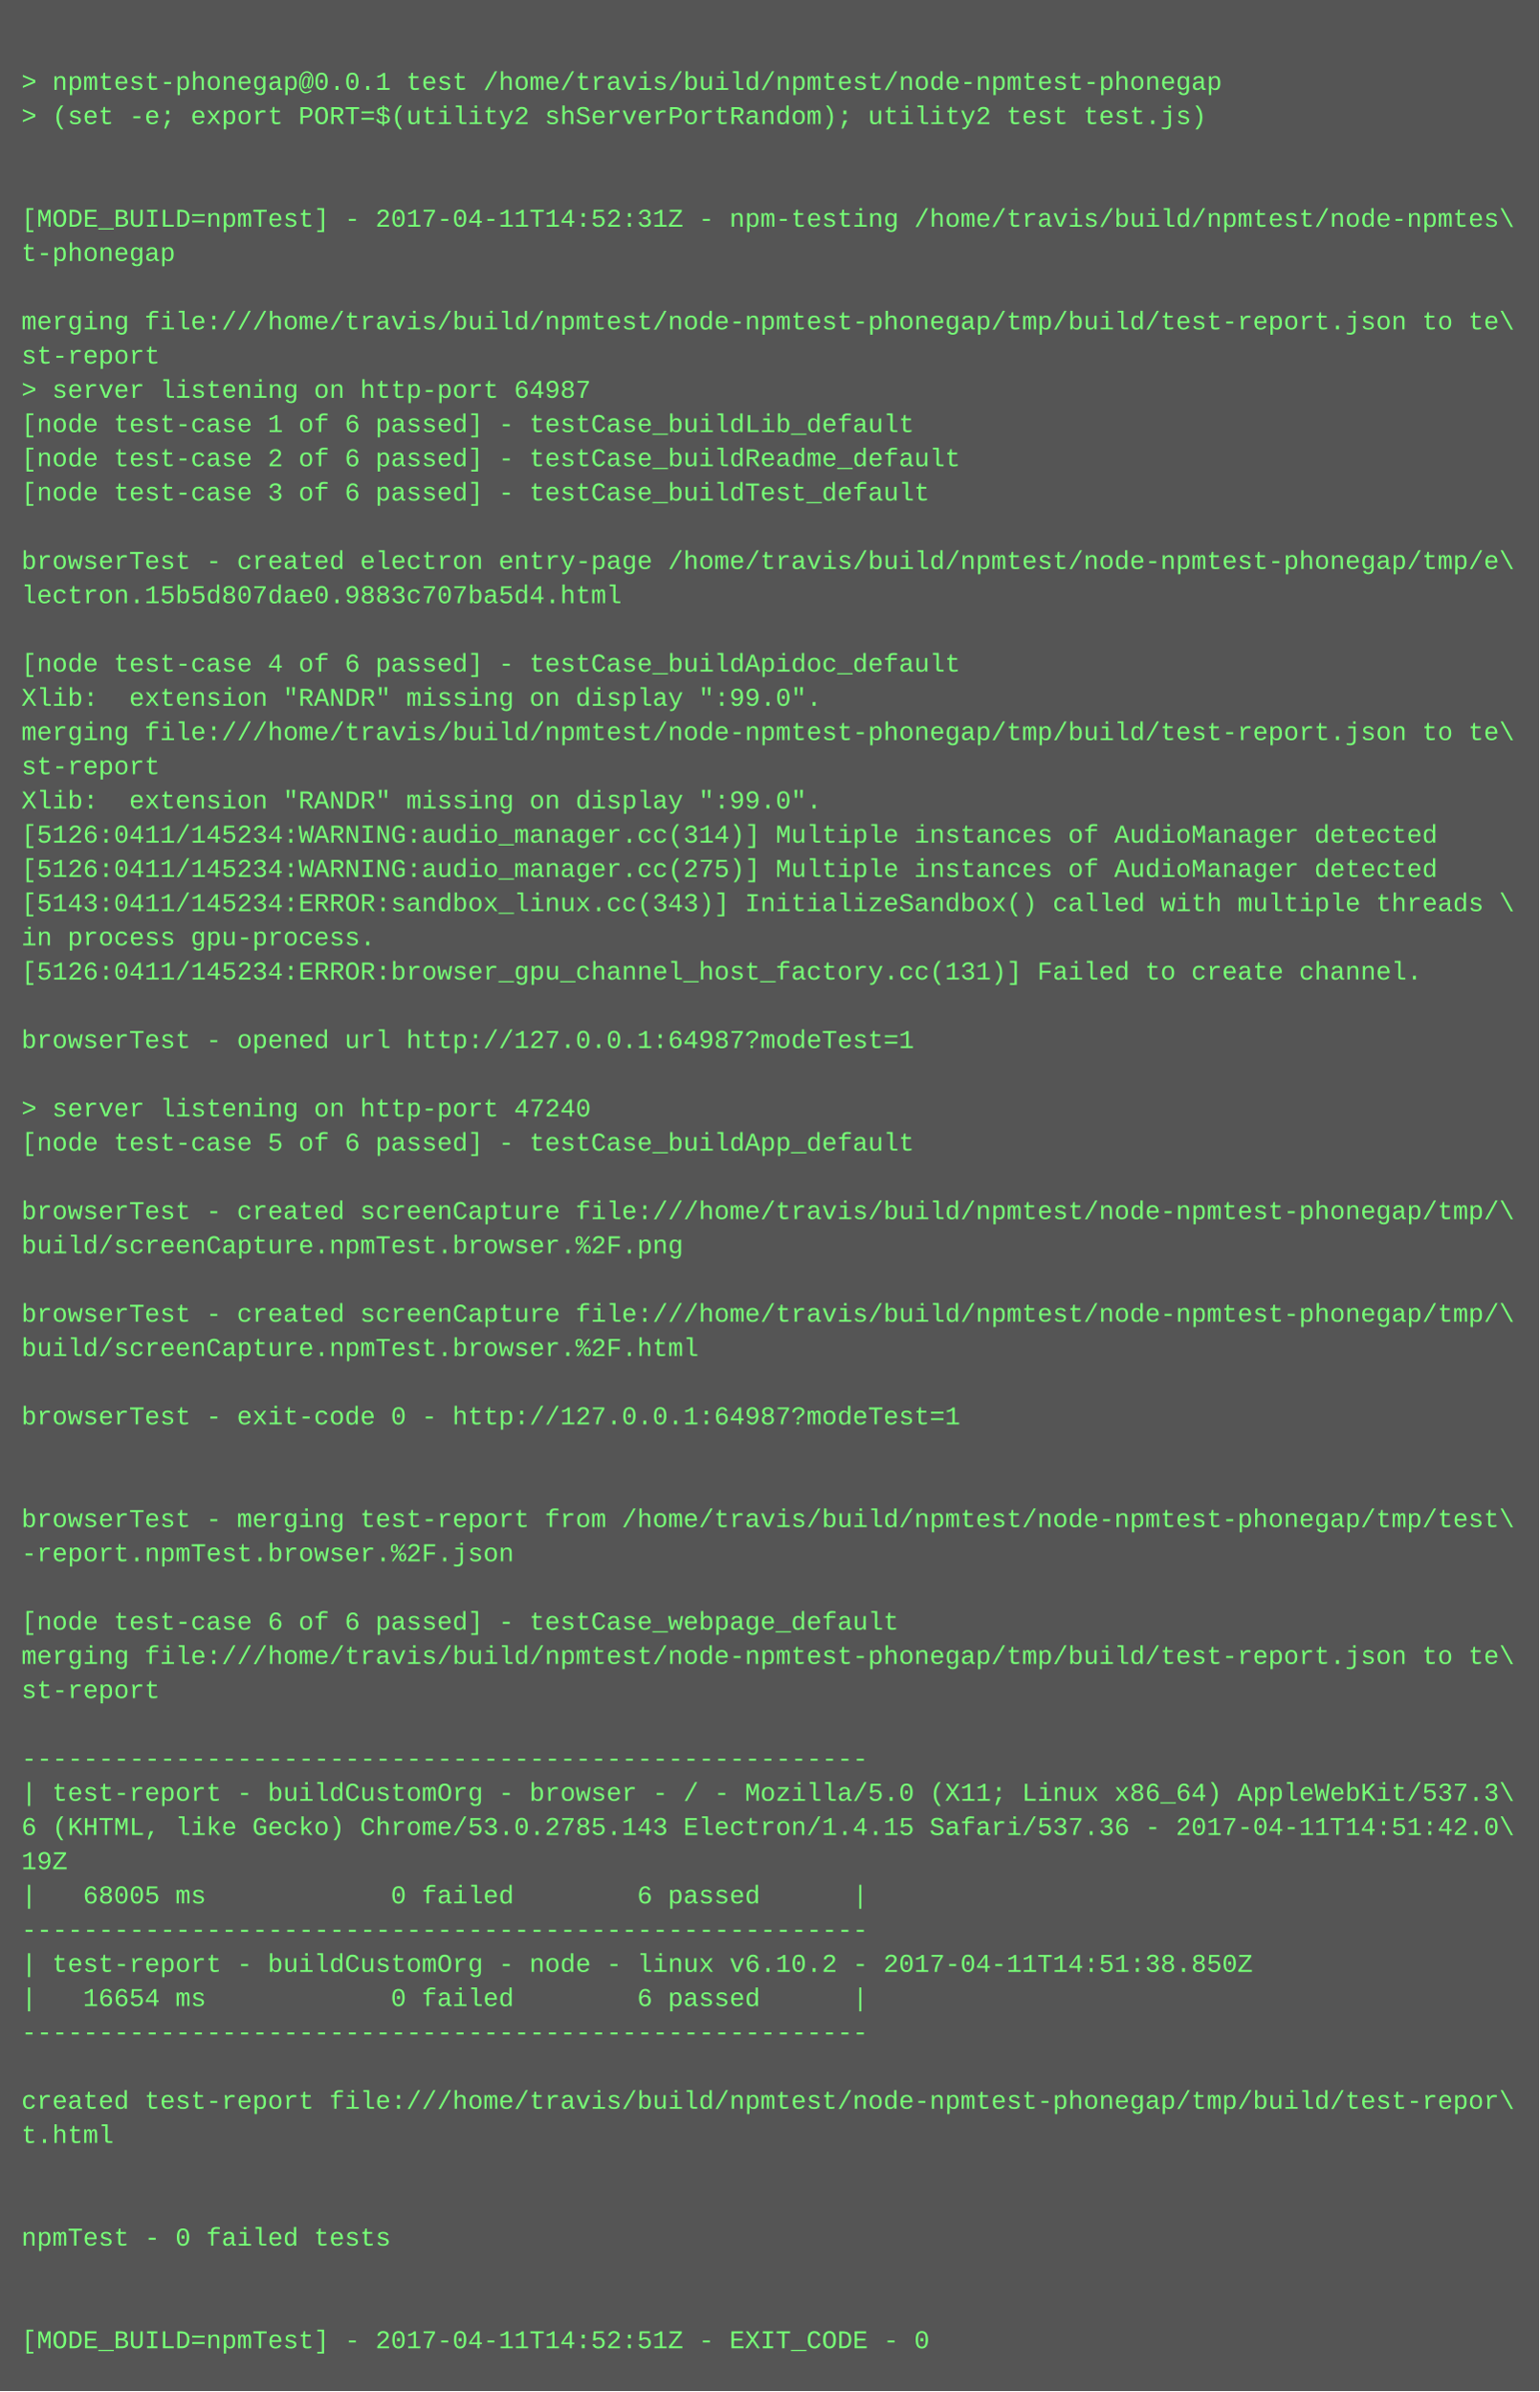
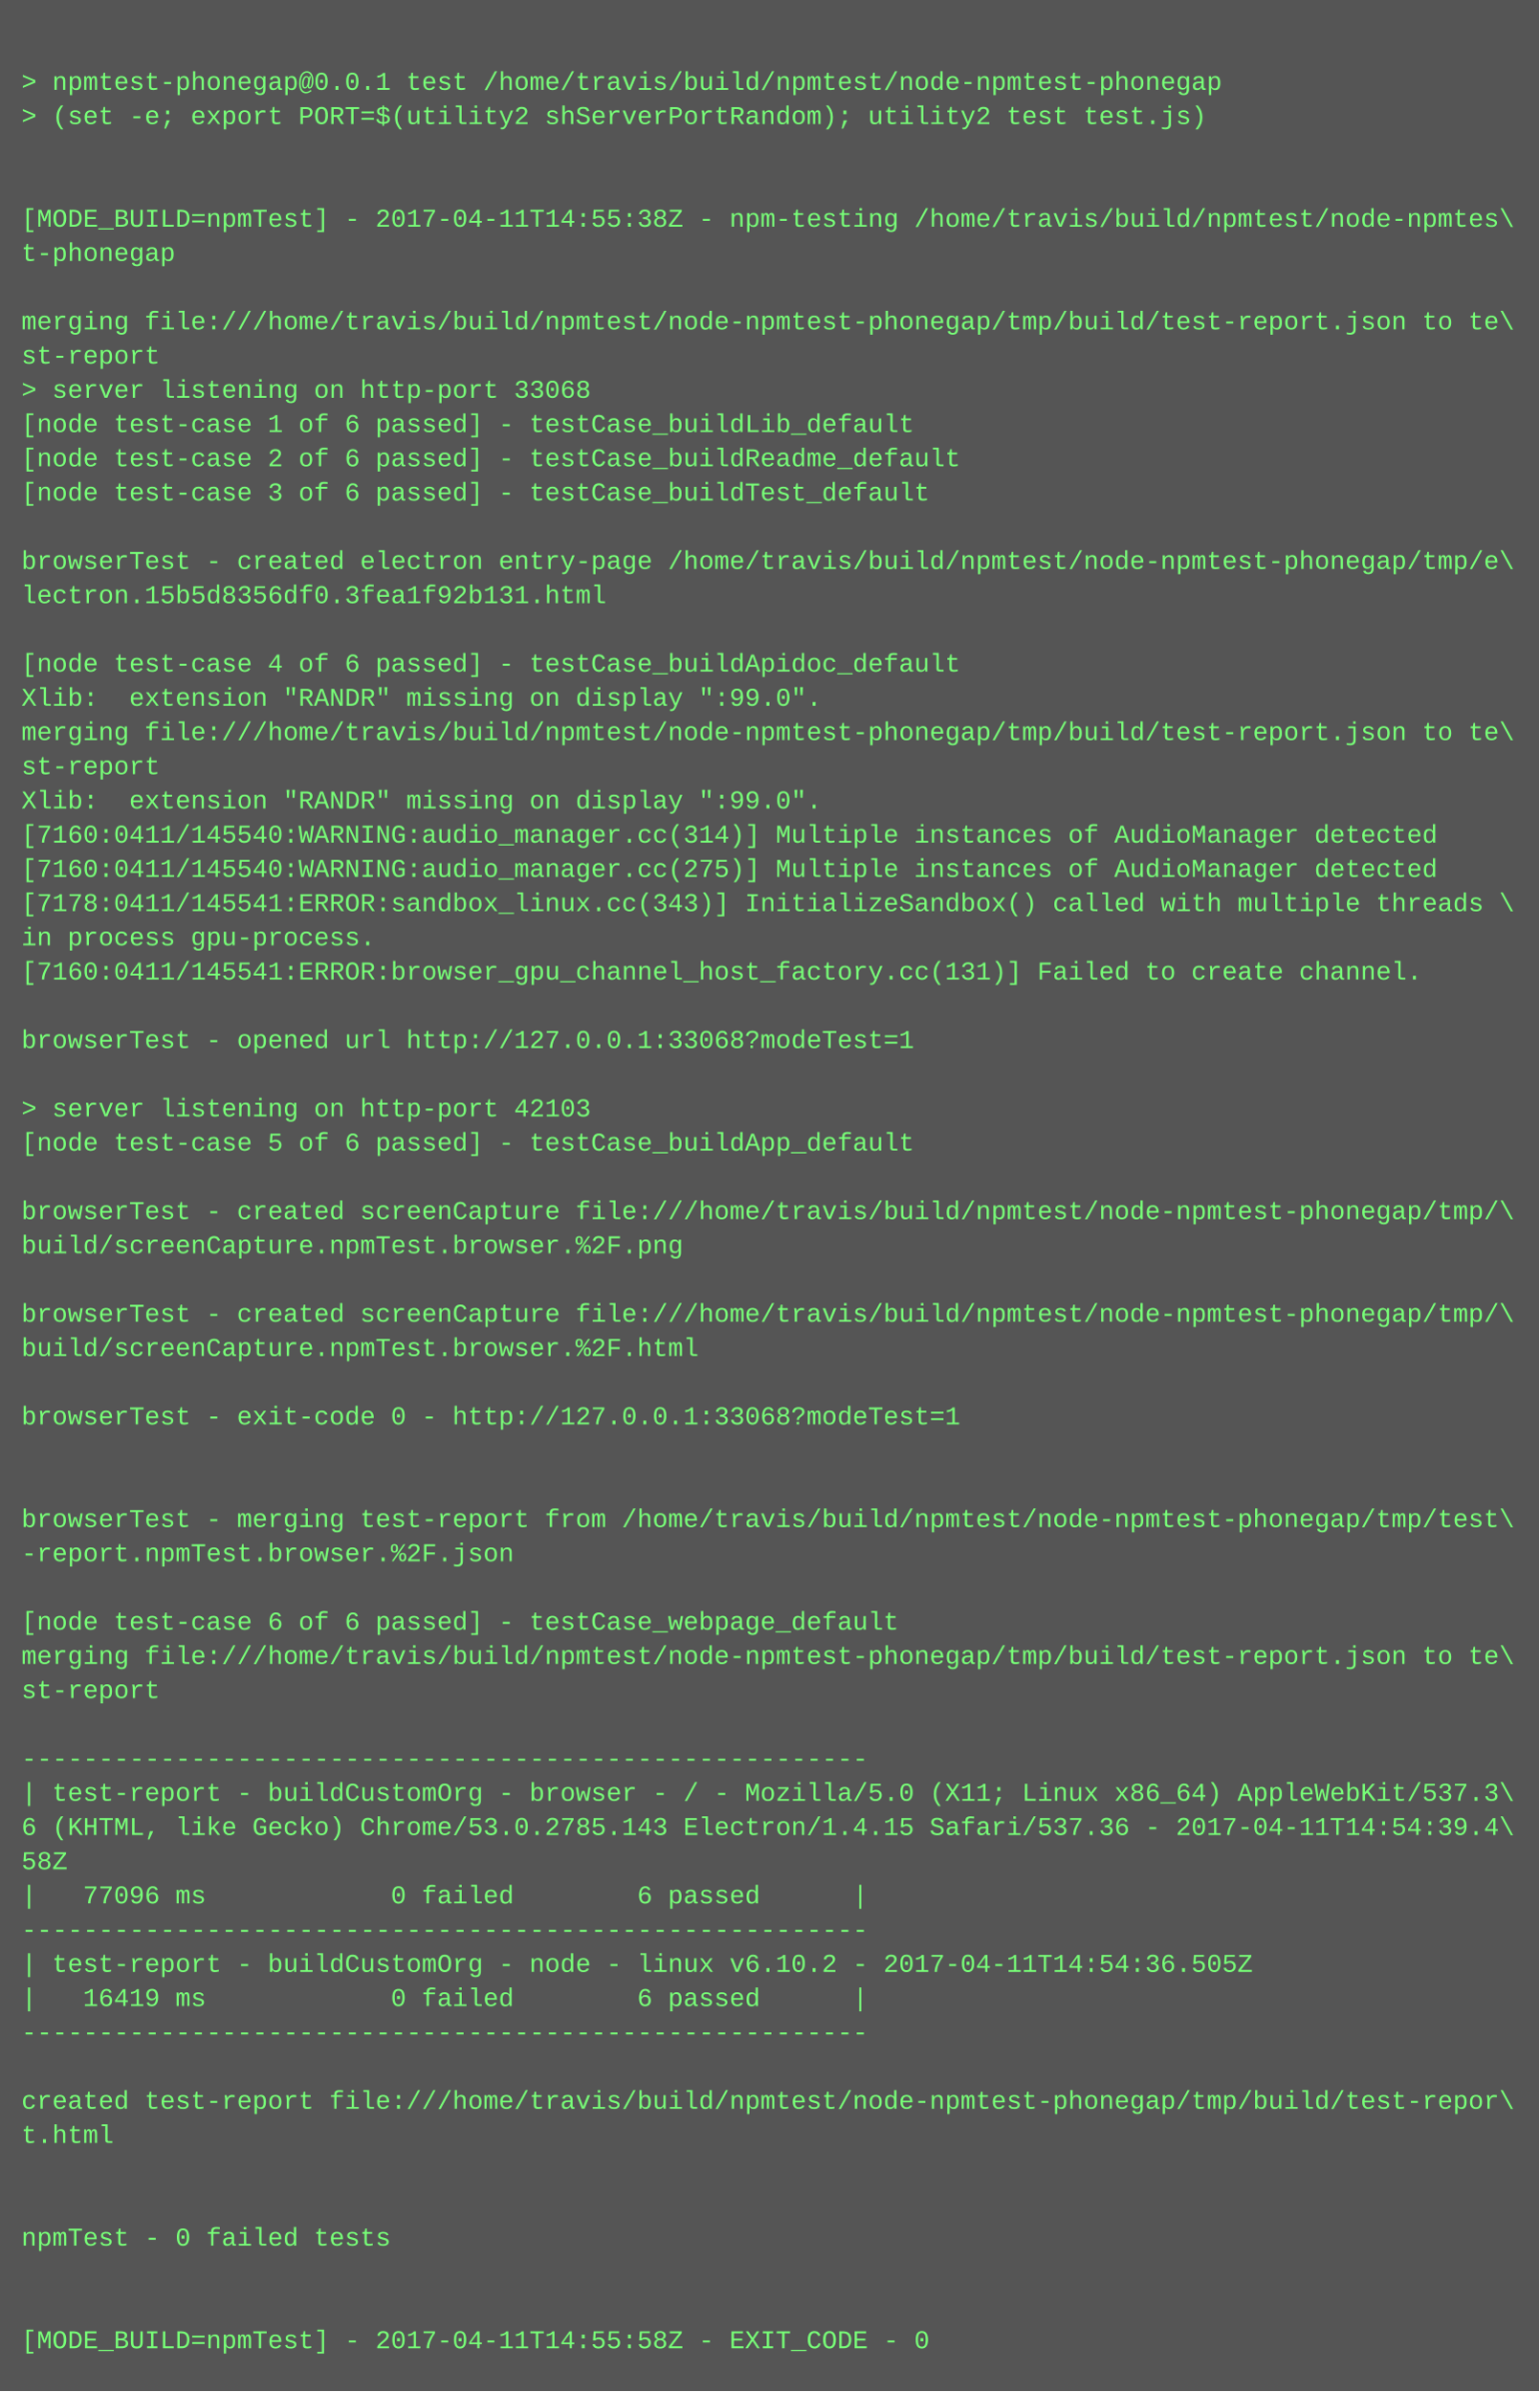
<svg xmlns="http://www.w3.org/2000/svg" height="1118" width="720">
  <rect height="1118" fill="#555" width="720" />
  <text fill="#7f7" font-family="Courier New" font-size="12" xml:space="preserve">
    <tspan x="10" y="26" />
    <tspan x="10" y="42">&gt; npmtest-phonegap@0.0.1 test /home/travis/build/npmtest/node-npmtest-phonegap</tspan>
    <tspan x="10" y="58">&gt; (set -e; export PORT=$(utility2 shServerPortRandom); utility2 test test.js)</tspan>
    <tspan x="10" y="74" />
    <tspan x="10" y="90" />
-     <tspan x="10" y="106">[MODE_BUILD=npmTest] - 2017-04-11T14:52:31Z - npm-testing /home/travis/build/npmtest/node-npmtes\</tspan>
+     <tspan x="10" y="106">[MODE_BUILD=npmTest] - 2017-04-11T14:55:38Z - npm-testing /home/travis/build/npmtest/node-npmtes\</tspan>
    <tspan x="10" y="122">t-phonegap</tspan>
    <tspan x="10" y="138" />
    <tspan x="10" y="154">merging file:///home/travis/build/npmtest/node-npmtest-phonegap/tmp/build/test-report.json to te\</tspan>
    <tspan x="10" y="170">st-report</tspan>
-     <tspan x="10" y="186">&gt; server listening on http-port 64987</tspan>
+     <tspan x="10" y="186">&gt; server listening on http-port 33068</tspan>
    <tspan x="10" y="202">[node test-case 1 of 6 passed] - testCase_buildLib_default</tspan>
    <tspan x="10" y="218">[node test-case 2 of 6 passed] - testCase_buildReadme_default</tspan>
    <tspan x="10" y="234">[node test-case 3 of 6 passed] - testCase_buildTest_default</tspan>
    <tspan x="10" y="250" />
    <tspan x="10" y="266">browserTest - created electron entry-page /home/travis/build/npmtest/node-npmtest-phonegap/tmp/e\</tspan>
-     <tspan x="10" y="282">lectron.15b5d807dae0.9883c707ba5d4.html</tspan>
+     <tspan x="10" y="282">lectron.15b5d8356df0.3fea1f92b131.html</tspan>
    <tspan x="10" y="298" />
    <tspan x="10" y="314">[node test-case 4 of 6 passed] - testCase_buildApidoc_default</tspan>
    <tspan x="10" y="330">Xlib:  extension "RANDR" missing on display ":99.0".</tspan>
    <tspan x="10" y="346">merging file:///home/travis/build/npmtest/node-npmtest-phonegap/tmp/build/test-report.json to te\</tspan>
    <tspan x="10" y="362">st-report</tspan>
    <tspan x="10" y="378">Xlib:  extension "RANDR" missing on display ":99.0".</tspan>
-     <tspan x="10" y="394">[5126:0411/145234:WARNING:audio_manager.cc(314)] Multiple instances of AudioManager detected</tspan>
-     <tspan x="10" y="410">[5126:0411/145234:WARNING:audio_manager.cc(275)] Multiple instances of AudioManager detected</tspan>
-     <tspan x="10" y="426">[5143:0411/145234:ERROR:sandbox_linux.cc(343)] InitializeSandbox() called with multiple threads \</tspan>
+     <tspan x="10" y="394">[7160:0411/145540:WARNING:audio_manager.cc(314)] Multiple instances of AudioManager detected</tspan>
+     <tspan x="10" y="410">[7160:0411/145540:WARNING:audio_manager.cc(275)] Multiple instances of AudioManager detected</tspan>
+     <tspan x="10" y="426">[7178:0411/145541:ERROR:sandbox_linux.cc(343)] InitializeSandbox() called with multiple threads \</tspan>
    <tspan x="10" y="442">in process gpu-process. </tspan>
-     <tspan x="10" y="458">[5126:0411/145234:ERROR:browser_gpu_channel_host_factory.cc(131)] Failed to create channel.</tspan>
+     <tspan x="10" y="458">[7160:0411/145541:ERROR:browser_gpu_channel_host_factory.cc(131)] Failed to create channel.</tspan>
    <tspan x="10" y="474" />
-     <tspan x="10" y="490">browserTest - opened url http://127.0.0.1:64987?modeTest=1</tspan>
+     <tspan x="10" y="490">browserTest - opened url http://127.0.0.1:33068?modeTest=1</tspan>
    <tspan x="10" y="506" />
-     <tspan x="10" y="522">&gt; server listening on http-port 47240</tspan>
+     <tspan x="10" y="522">&gt; server listening on http-port 42103</tspan>
    <tspan x="10" y="538">[node test-case 5 of 6 passed] - testCase_buildApp_default</tspan>
    <tspan x="10" y="554" />
    <tspan x="10" y="570">browserTest - created screenCapture file:///home/travis/build/npmtest/node-npmtest-phonegap/tmp/\</tspan>
    <tspan x="10" y="586">build/screenCapture.npmTest.browser.%2F.png</tspan>
    <tspan x="10" y="602" />
    <tspan x="10" y="618">browserTest - created screenCapture file:///home/travis/build/npmtest/node-npmtest-phonegap/tmp/\</tspan>
    <tspan x="10" y="634">build/screenCapture.npmTest.browser.%2F.html</tspan>
    <tspan x="10" y="650" />
-     <tspan x="10" y="666">browserTest - exit-code 0 - http://127.0.0.1:64987?modeTest=1</tspan>
+     <tspan x="10" y="666">browserTest - exit-code 0 - http://127.0.0.1:33068?modeTest=1</tspan>
    <tspan x="10" y="682" />
    <tspan x="10" y="698" />
    <tspan x="10" y="714">browserTest - merging test-report from /home/travis/build/npmtest/node-npmtest-phonegap/tmp/test\</tspan>
    <tspan x="10" y="730">-report.npmTest.browser.%2F.json</tspan>
    <tspan x="10" y="746" />
    <tspan x="10" y="762">[node test-case 6 of 6 passed] - testCase_webpage_default</tspan>
    <tspan x="10" y="778">merging file:///home/travis/build/npmtest/node-npmtest-phonegap/tmp/build/test-report.json to te\</tspan>
    <tspan x="10" y="794">st-report</tspan>
    <tspan x="10" y="810" />
    <tspan x="10" y="826">-------------------------------------------------------</tspan>
    <tspan x="10" y="842">| test-report - buildCustomOrg - browser - / - Mozilla/5.0 (X11; Linux x86_64) AppleWebKit/537.3\</tspan>
-     <tspan x="10" y="858">6 (KHTML, like Gecko) Chrome/53.0.2785.143 Electron/1.4.15 Safari/537.36 - 2017-04-11T14:51:42.0\</tspan>
-     <tspan x="10" y="874">19Z</tspan>
-     <tspan x="10" y="890">|   68005 ms            0 failed        6 passed      |</tspan>
+     <tspan x="10" y="858">6 (KHTML, like Gecko) Chrome/53.0.2785.143 Electron/1.4.15 Safari/537.36 - 2017-04-11T14:54:39.4\</tspan>
+     <tspan x="10" y="874">58Z</tspan>
+     <tspan x="10" y="890">|   77096 ms            0 failed        6 passed      |</tspan>
    <tspan x="10" y="906">-------------------------------------------------------</tspan>
-     <tspan x="10" y="922">| test-report - buildCustomOrg - node - linux v6.10.2 - 2017-04-11T14:51:38.850Z</tspan>
-     <tspan x="10" y="938">|   16654 ms            0 failed        6 passed      |</tspan>
+     <tspan x="10" y="922">| test-report - buildCustomOrg - node - linux v6.10.2 - 2017-04-11T14:54:36.505Z</tspan>
+     <tspan x="10" y="938">|   16419 ms            0 failed        6 passed      |</tspan>
    <tspan x="10" y="954">-------------------------------------------------------</tspan>
    <tspan x="10" y="970" />
    <tspan x="10" y="986">created test-report file:///home/travis/build/npmtest/node-npmtest-phonegap/tmp/build/test-repor\</tspan>
    <tspan x="10" y="1002">t.html</tspan>
    <tspan x="10" y="1018" />
    <tspan x="10" y="1034" />
    <tspan x="10" y="1050">npmTest - 0 failed tests</tspan>
    <tspan x="10" y="1066" />
    <tspan x="10" y="1082" />
-     <tspan x="10" y="1098">[MODE_BUILD=npmTest] - 2017-04-11T14:52:51Z - EXIT_CODE - 0</tspan>
+     <tspan x="10" y="1098">[MODE_BUILD=npmTest] - 2017-04-11T14:55:58Z - EXIT_CODE - 0</tspan>
  </text>
</svg>
